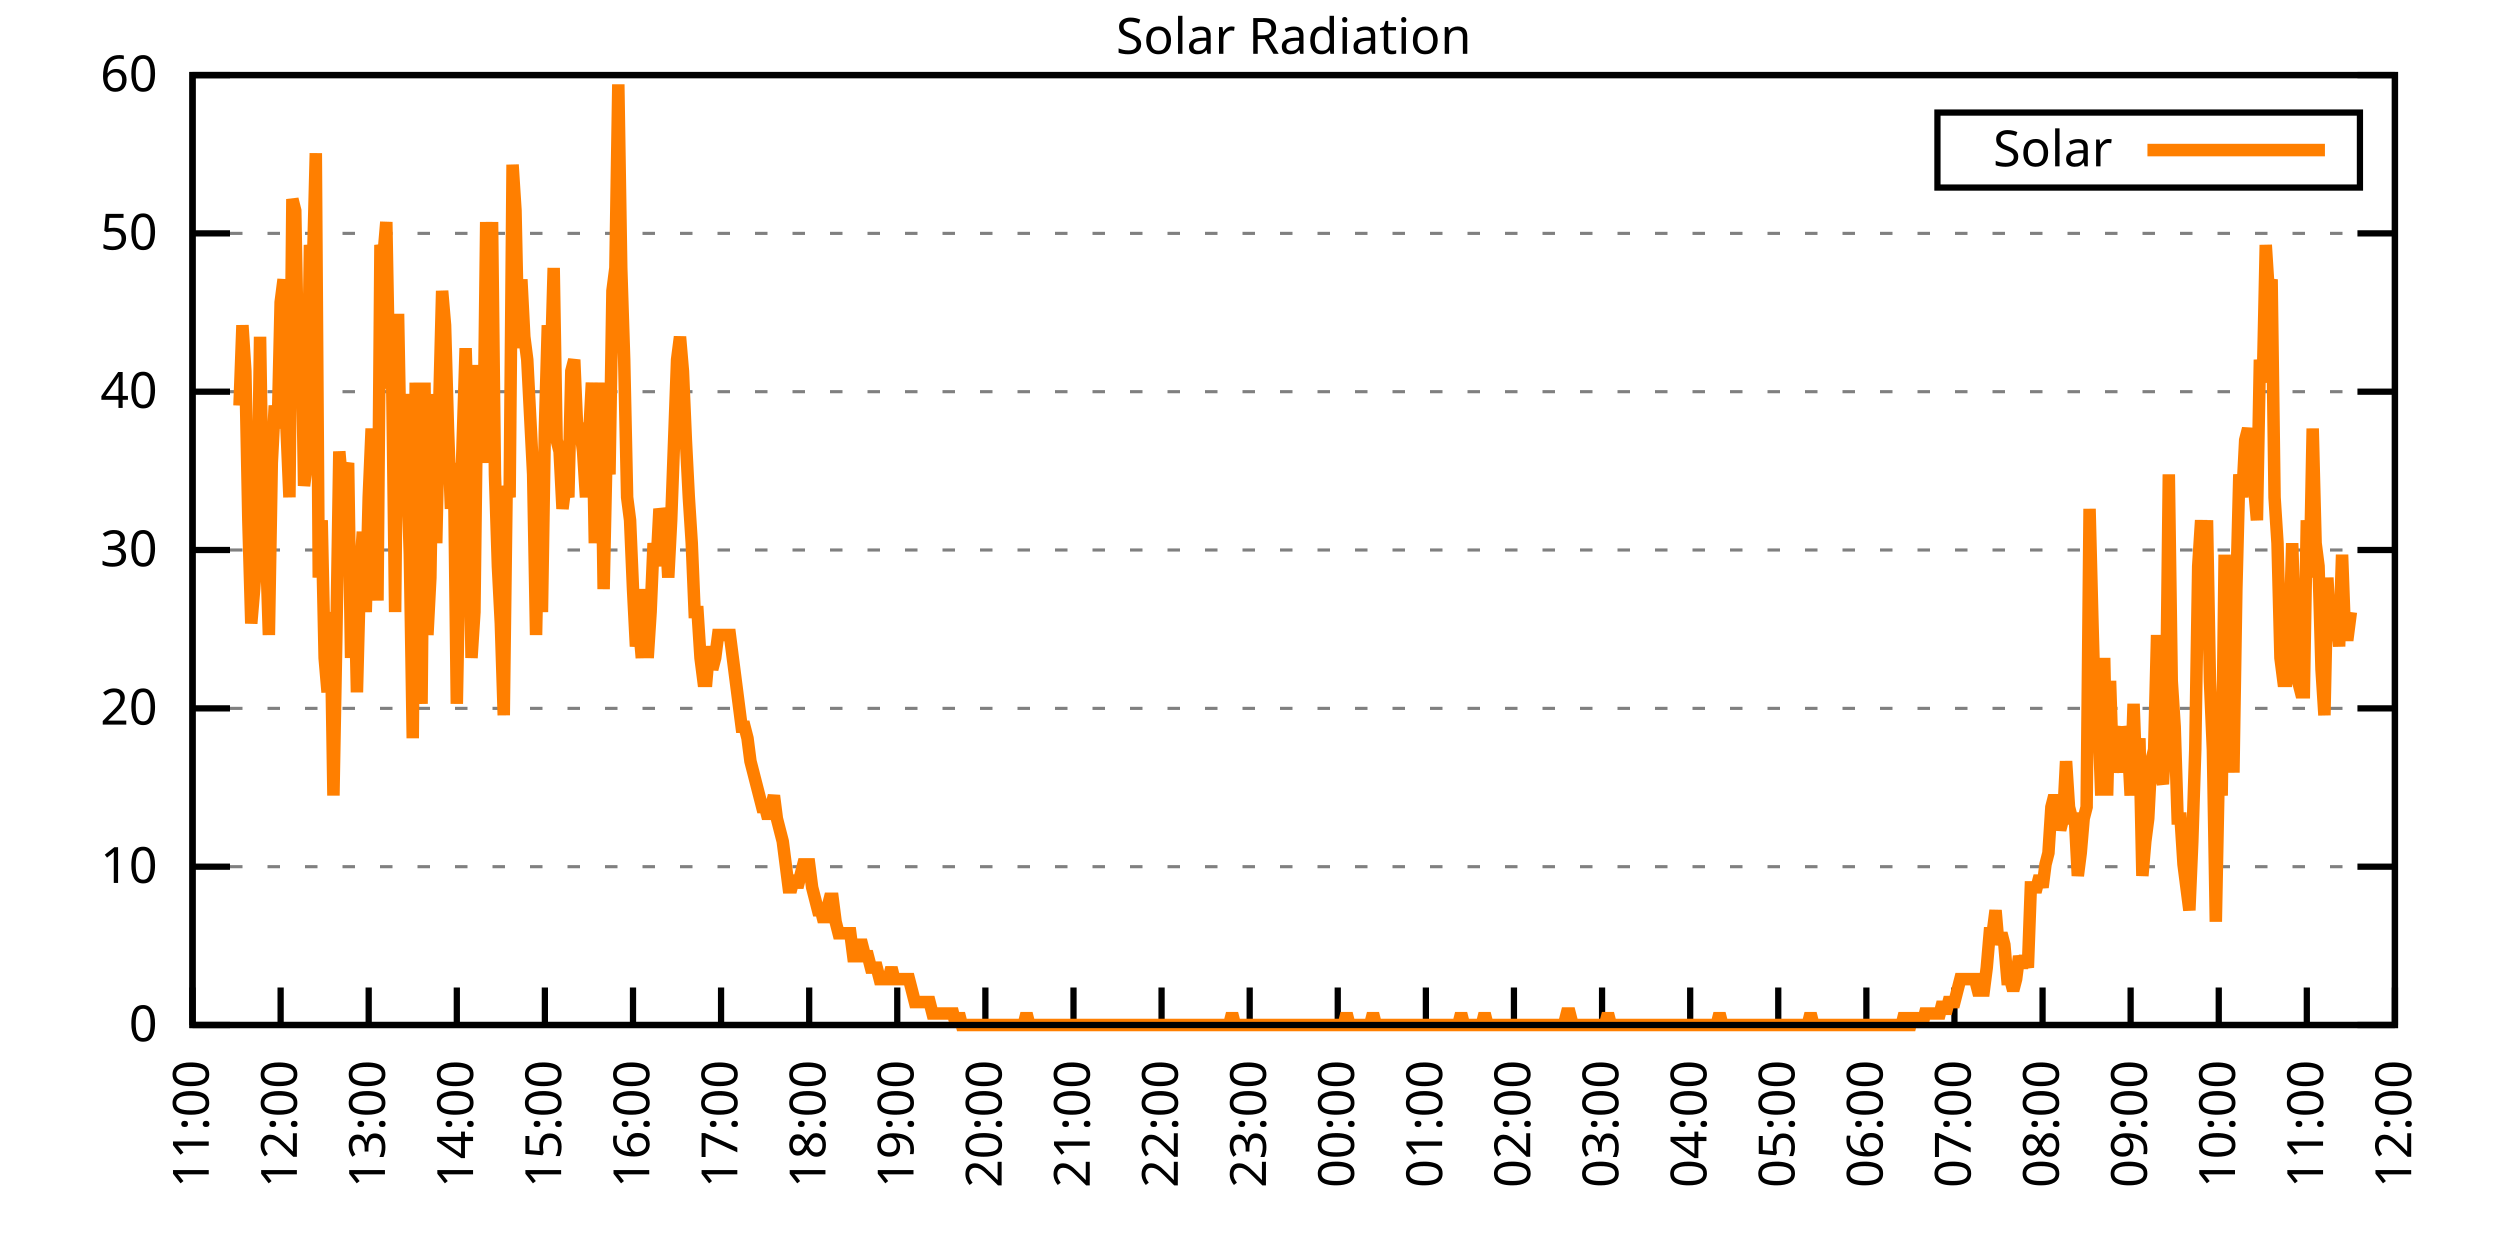
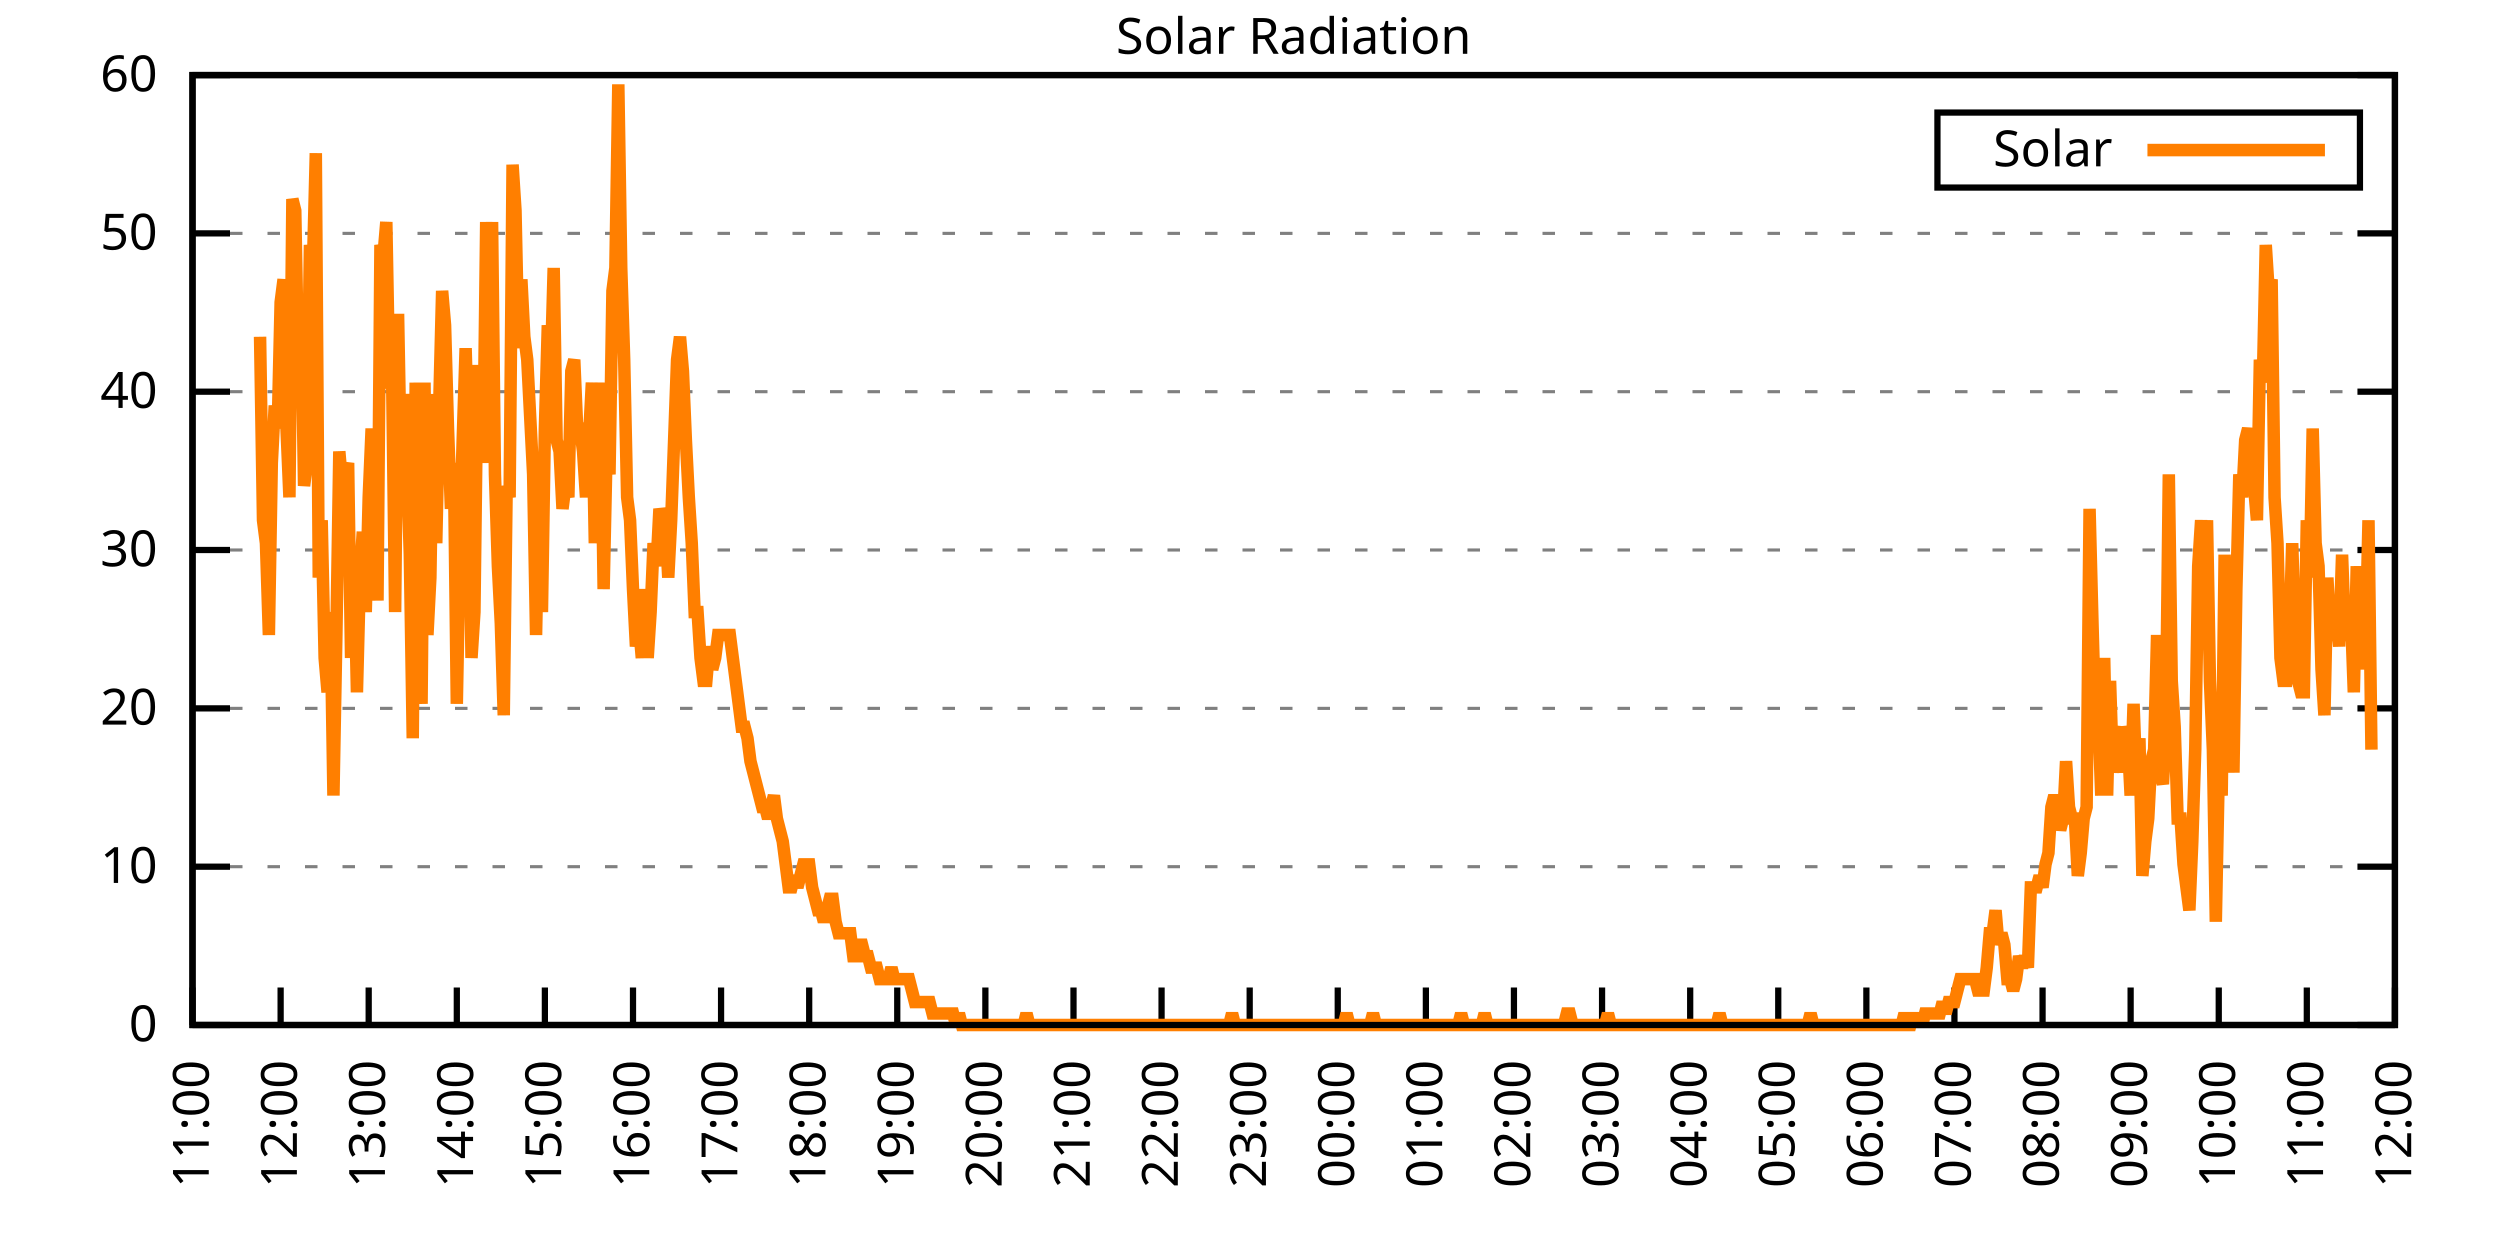
<svg xmlns="http://www.w3.org/2000/svg" xmlns:xlink="http://www.w3.org/1999/xlink" width="400" height="200" viewBox="0 0 400 200">
  <g id="gnuplot_canvas">
    <rect x="0" y="0" width="400" height="200" fill="none" />
    <defs>
      <circle id="gpDot" r="0.5" stroke-width="0.5" stroke="currentColor" />
      <path id="gpPt0" stroke-width="0.333" stroke="currentColor" d="M-1,0 h2 M0,-1 v2" />
      <path id="gpPt1" stroke-width="0.333" stroke="currentColor" d="M-1,-1 L1,1 M1,-1 L-1,1" />
      <path id="gpPt2" stroke-width="0.333" stroke="currentColor" d="M-1,0 L1,0 M0,-1 L0,1 M-1,-1 L1,1 M-1,1 L1,-1" />
      <rect id="gpPt3" stroke-width="0.333" stroke="currentColor" x="-1" y="-1" width="2" height="2" />
      <rect id="gpPt4" stroke-width="0.333" stroke="currentColor" fill="currentColor" x="-1" y="-1" width="2" height="2" />
      <circle id="gpPt5" stroke-width="0.333" stroke="currentColor" cx="0" cy="0" r="1" />
      <use xlink:href="#gpPt5" id="gpPt6" fill="currentColor" stroke="none" />
      <path id="gpPt7" stroke-width="0.333" stroke="currentColor" d="M0,-1.33 L-1.33,0.67 L1.33,0.67 z" />
      <use xlink:href="#gpPt7" id="gpPt8" fill="currentColor" stroke="none" />
      <use xlink:href="#gpPt7" id="gpPt9" stroke="currentColor" transform="rotate(180)" />
      <use xlink:href="#gpPt9" id="gpPt10" fill="currentColor" stroke="none" />
      <use xlink:href="#gpPt3" id="gpPt11" stroke="currentColor" transform="rotate(45)" />
      <use xlink:href="#gpPt11" id="gpPt12" fill="currentColor" stroke="none" />
      <path id="gpPt13" stroke-width="0.333" stroke="currentColor" d="M0,1.330 L1.265,0.411 L0.782,-1.067 L-0.782,-1.076 L-1.265,0.411 z" />
      <use xlink:href="#gpPt13" id="gpPt14" fill="currentColor" stroke="none" />
      <filter id="textbox" filterUnits="objectBoundingBox" x="0" y="0" height="1" width="1">
        <feFlood flood-color="white" flood-opacity="1" result="bgnd" />
        <feComposite in="SourceGraphic" in2="bgnd" operator="atop" />
      </filter>
      <filter id="greybox" filterUnits="objectBoundingBox" x="0" y="0" height="1" width="1">
        <feFlood flood-color="lightgrey" flood-opacity="1" result="grey" />
        <feComposite in="SourceGraphic" in2="grey" operator="atop" />
      </filter>
    </defs>
    <g fill="none" color="white" stroke="currentColor" stroke-width="1.00" stroke-linecap="butt" stroke-linejoin="miter">
</g>
    <g fill="none" color="black" stroke="currentColor" stroke-width="1.00" stroke-linecap="butt" stroke-linejoin="miter">
      <g stroke="none" shape-rendering="crispEdges">
        <polygon fill="rgb(255, 255, 255)" points="30.80,164.00 383.18,164.00 383.18,12.02 30.80,12.02 " />
      </g>
    </g>
    <g fill="none" color="black" stroke="currentColor" stroke-width="1.00" stroke-linecap="butt" stroke-linejoin="miter">
</g>
    <g fill="none" color="black" stroke="black" stroke-width="0.50" stroke-linecap="butt" stroke-linejoin="miter">
</g>
    <g fill="none" color="gray" stroke="currentColor" stroke-width="0.50" stroke-linecap="butt" stroke-linejoin="miter">
      <path stroke="gray" stroke-dasharray="2,4" class="gridline" d="M30.80,164.00 L383.19,164.00  " />
    </g>
    <g fill="none" color="gray" stroke="gray" stroke-width="1.00" stroke-linecap="butt" stroke-linejoin="miter">
</g>
    <g fill="none" color="black" stroke="currentColor" stroke-width="1.00" stroke-linecap="butt" stroke-linejoin="miter">
      <path stroke="black" d="M30.80,164.00 L36.80,164.00 M383.19,164.00 L377.19,164.00  " />
      <g transform="translate(25.20,166.60)" stroke="none" fill="black" font-family="Sans" font-size="8.00" text-anchor="end">
        <text>
          <tspan font-family="Sans"> 0</tspan>
        </text>
      </g>
    </g>
    <g fill="none" color="black" stroke="currentColor" stroke-width="1.00" stroke-linecap="butt" stroke-linejoin="miter">
</g>
    <g fill="none" color="black" stroke="black" stroke-width="0.50" stroke-linecap="butt" stroke-linejoin="miter">
</g>
    <g fill="none" color="gray" stroke="currentColor" stroke-width="0.50" stroke-linecap="butt" stroke-linejoin="miter">
      <path stroke="gray" stroke-dasharray="2,4" class="gridline" d="M30.80,138.67 L383.19,138.67  " />
    </g>
    <g fill="none" color="gray" stroke="gray" stroke-width="1.00" stroke-linecap="butt" stroke-linejoin="miter">
</g>
    <g fill="none" color="black" stroke="currentColor" stroke-width="1.00" stroke-linecap="butt" stroke-linejoin="miter">
      <path stroke="black" d="M30.80,138.67 L36.80,138.67 M383.19,138.67 L377.19,138.67  " />
      <g transform="translate(25.20,141.27)" stroke="none" fill="black" font-family="Sans" font-size="8.00" text-anchor="end">
        <text>
          <tspan font-family="Sans"> 10</tspan>
        </text>
      </g>
    </g>
    <g fill="none" color="black" stroke="currentColor" stroke-width="1.00" stroke-linecap="butt" stroke-linejoin="miter">
</g>
    <g fill="none" color="black" stroke="black" stroke-width="0.50" stroke-linecap="butt" stroke-linejoin="miter">
</g>
    <g fill="none" color="gray" stroke="currentColor" stroke-width="0.50" stroke-linecap="butt" stroke-linejoin="miter">
      <path stroke="gray" stroke-dasharray="2,4" class="gridline" d="M30.80,113.34 L383.19,113.34  " />
    </g>
    <g fill="none" color="gray" stroke="gray" stroke-width="1.00" stroke-linecap="butt" stroke-linejoin="miter">
</g>
    <g fill="none" color="black" stroke="currentColor" stroke-width="1.00" stroke-linecap="butt" stroke-linejoin="miter">
      <path stroke="black" d="M30.80,113.34 L36.80,113.34 M383.19,113.34 L377.19,113.34  " />
      <g transform="translate(25.20,115.94)" stroke="none" fill="black" font-family="Sans" font-size="8.00" text-anchor="end">
        <text>
          <tspan font-family="Sans"> 20</tspan>
        </text>
      </g>
    </g>
    <g fill="none" color="black" stroke="currentColor" stroke-width="1.00" stroke-linecap="butt" stroke-linejoin="miter">
</g>
    <g fill="none" color="black" stroke="black" stroke-width="0.50" stroke-linecap="butt" stroke-linejoin="miter">
</g>
    <g fill="none" color="gray" stroke="currentColor" stroke-width="0.50" stroke-linecap="butt" stroke-linejoin="miter">
      <path stroke="gray" stroke-dasharray="2,4" class="gridline" d="M30.80,88.00 L383.19,88.00  " />
    </g>
    <g fill="none" color="gray" stroke="gray" stroke-width="1.00" stroke-linecap="butt" stroke-linejoin="miter">
</g>
    <g fill="none" color="black" stroke="currentColor" stroke-width="1.00" stroke-linecap="butt" stroke-linejoin="miter">
      <path stroke="black" d="M30.80,88.00 L36.80,88.00 M383.19,88.00 L377.19,88.00  " />
      <g transform="translate(25.20,90.60)" stroke="none" fill="black" font-family="Sans" font-size="8.00" text-anchor="end">
        <text>
          <tspan font-family="Sans"> 30</tspan>
        </text>
      </g>
    </g>
    <g fill="none" color="black" stroke="currentColor" stroke-width="1.00" stroke-linecap="butt" stroke-linejoin="miter">
</g>
    <g fill="none" color="black" stroke="black" stroke-width="0.50" stroke-linecap="butt" stroke-linejoin="miter">
</g>
    <g fill="none" color="gray" stroke="currentColor" stroke-width="0.50" stroke-linecap="butt" stroke-linejoin="miter">
      <path stroke="gray" stroke-dasharray="2,4" class="gridline" d="M30.80,62.67 L383.19,62.67  " />
    </g>
    <g fill="none" color="gray" stroke="gray" stroke-width="1.00" stroke-linecap="butt" stroke-linejoin="miter">
</g>
    <g fill="none" color="black" stroke="currentColor" stroke-width="1.00" stroke-linecap="butt" stroke-linejoin="miter">
      <path stroke="black" d="M30.80,62.67 L36.80,62.67 M383.19,62.67 L377.19,62.67  " />
      <g transform="translate(25.20,65.27)" stroke="none" fill="black" font-family="Sans" font-size="8.00" text-anchor="end">
        <text>
          <tspan font-family="Sans"> 40</tspan>
        </text>
      </g>
    </g>
    <g fill="none" color="black" stroke="currentColor" stroke-width="1.00" stroke-linecap="butt" stroke-linejoin="miter">
</g>
    <g fill="none" color="black" stroke="black" stroke-width="0.50" stroke-linecap="butt" stroke-linejoin="miter">
</g>
    <g fill="none" color="gray" stroke="currentColor" stroke-width="0.50" stroke-linecap="butt" stroke-linejoin="miter">
      <path stroke="gray" stroke-dasharray="2,4" class="gridline" d="M30.80,37.34 L383.19,37.34  " />
    </g>
    <g fill="none" color="gray" stroke="gray" stroke-width="1.00" stroke-linecap="butt" stroke-linejoin="miter">
</g>
    <g fill="none" color="black" stroke="currentColor" stroke-width="1.00" stroke-linecap="butt" stroke-linejoin="miter">
      <path stroke="black" d="M30.80,37.34 L36.80,37.34 M383.19,37.34 L377.19,37.34  " />
      <g transform="translate(25.20,39.94)" stroke="none" fill="black" font-family="Sans" font-size="8.00" text-anchor="end">
        <text>
          <tspan font-family="Sans"> 50</tspan>
        </text>
      </g>
    </g>
    <g fill="none" color="black" stroke="currentColor" stroke-width="1.00" stroke-linecap="butt" stroke-linejoin="miter">
</g>
    <g fill="none" color="black" stroke="black" stroke-width="0.50" stroke-linecap="butt" stroke-linejoin="miter">
</g>
    <g fill="none" color="gray" stroke="currentColor" stroke-width="0.50" stroke-linecap="butt" stroke-linejoin="miter">
      <path stroke="gray" stroke-dasharray="2,4" class="gridline" d="M30.80,12.01 L383.19,12.01  " />
    </g>
    <g fill="none" color="gray" stroke="gray" stroke-width="1.00" stroke-linecap="butt" stroke-linejoin="miter">
</g>
    <g fill="none" color="black" stroke="currentColor" stroke-width="1.00" stroke-linecap="butt" stroke-linejoin="miter">
      <path stroke="black" d="M30.80,12.01 L36.80,12.01 M383.19,12.01 L377.19,12.01  " />
      <g transform="translate(25.20,14.61)" stroke="none" fill="black" font-family="Sans" font-size="8.00" text-anchor="end">
        <text>
          <tspan font-family="Sans"> 60</tspan>
        </text>
      </g>
    </g>
    <g fill="none" color="black" stroke="currentColor" stroke-width="1.00" stroke-linecap="butt" stroke-linejoin="miter">
      <path stroke="black" d="M30.80,164.00 L30.80,158.00  " />
      <g transform="translate(33.40,169.60) rotate(270.00)" stroke="none" fill="black" font-family="Sans" font-size="8.00" text-anchor="end">
        <text>
          <tspan font-family="Sans">11:00</tspan>
        </text>
      </g>
    </g>
    <g fill="none" color="black" stroke="currentColor" stroke-width="1.00" stroke-linecap="butt" stroke-linejoin="miter">
      <path stroke="black" d="M44.90,164.00 L44.90,158.00  " />
      <g transform="translate(47.50,169.60) rotate(270.00)" stroke="none" fill="black" font-family="Sans" font-size="8.00" text-anchor="end">
        <text>
          <tspan font-family="Sans">12:00</tspan>
        </text>
      </g>
    </g>
    <g fill="none" color="black" stroke="currentColor" stroke-width="1.00" stroke-linecap="butt" stroke-linejoin="miter">
      <path stroke="black" d="M58.99,164.00 L58.99,158.00  " />
      <g transform="translate(61.59,169.60) rotate(270.00)" stroke="none" fill="black" font-family="Sans" font-size="8.00" text-anchor="end">
        <text>
          <tspan font-family="Sans">13:00</tspan>
        </text>
      </g>
    </g>
    <g fill="none" color="black" stroke="currentColor" stroke-width="1.00" stroke-linecap="butt" stroke-linejoin="miter">
      <path stroke="black" d="M73.09,164.00 L73.09,158.00  " />
      <g transform="translate(75.69,169.60) rotate(270.00)" stroke="none" fill="black" font-family="Sans" font-size="8.00" text-anchor="end">
        <text>
          <tspan font-family="Sans">14:00</tspan>
        </text>
      </g>
    </g>
    <g fill="none" color="black" stroke="currentColor" stroke-width="1.00" stroke-linecap="butt" stroke-linejoin="miter">
      <path stroke="black" d="M87.18,164.00 L87.18,158.00  " />
      <g transform="translate(89.78,169.60) rotate(270.00)" stroke="none" fill="black" font-family="Sans" font-size="8.00" text-anchor="end">
        <text>
          <tspan font-family="Sans">15:00</tspan>
        </text>
      </g>
    </g>
    <g fill="none" color="black" stroke="currentColor" stroke-width="1.00" stroke-linecap="butt" stroke-linejoin="miter">
      <path stroke="black" d="M101.28,164.00 L101.28,158.00  " />
      <g transform="translate(103.88,169.60) rotate(270.00)" stroke="none" fill="black" font-family="Sans" font-size="8.00" text-anchor="end">
        <text>
          <tspan font-family="Sans">16:00</tspan>
        </text>
      </g>
    </g>
    <g fill="none" color="black" stroke="currentColor" stroke-width="1.00" stroke-linecap="butt" stroke-linejoin="miter">
      <path stroke="black" d="M115.37,164.00 L115.37,158.00  " />
      <g transform="translate(117.97,169.60) rotate(270.00)" stroke="none" fill="black" font-family="Sans" font-size="8.00" text-anchor="end">
        <text>
          <tspan font-family="Sans">17:00</tspan>
        </text>
      </g>
    </g>
    <g fill="none" color="black" stroke="currentColor" stroke-width="1.00" stroke-linecap="butt" stroke-linejoin="miter">
      <path stroke="black" d="M129.47,164.00 L129.47,158.00  " />
      <g transform="translate(132.07,169.60) rotate(270.00)" stroke="none" fill="black" font-family="Sans" font-size="8.00" text-anchor="end">
        <text>
          <tspan font-family="Sans">18:00</tspan>
        </text>
      </g>
    </g>
    <g fill="none" color="black" stroke="currentColor" stroke-width="1.00" stroke-linecap="butt" stroke-linejoin="miter">
      <path stroke="black" d="M143.56,164.00 L143.56,158.00  " />
      <g transform="translate(146.16,169.60) rotate(270.00)" stroke="none" fill="black" font-family="Sans" font-size="8.00" text-anchor="end">
        <text>
          <tspan font-family="Sans">19:00</tspan>
        </text>
      </g>
    </g>
    <g fill="none" color="black" stroke="currentColor" stroke-width="1.00" stroke-linecap="butt" stroke-linejoin="miter">
      <path stroke="black" d="M157.66,164.00 L157.66,158.00  " />
      <g transform="translate(160.26,169.60) rotate(270.00)" stroke="none" fill="black" font-family="Sans" font-size="8.00" text-anchor="end">
        <text>
          <tspan font-family="Sans">20:00</tspan>
        </text>
      </g>
    </g>
    <g fill="none" color="black" stroke="currentColor" stroke-width="1.00" stroke-linecap="butt" stroke-linejoin="miter">
      <path stroke="black" d="M171.76,164.00 L171.76,158.00  " />
      <g transform="translate(174.36,169.60) rotate(270.00)" stroke="none" fill="black" font-family="Sans" font-size="8.00" text-anchor="end">
        <text>
          <tspan font-family="Sans">21:00</tspan>
        </text>
      </g>
    </g>
    <g fill="none" color="black" stroke="currentColor" stroke-width="1.00" stroke-linecap="butt" stroke-linejoin="miter">
      <path stroke="black" d="M185.85,164.00 L185.85,158.00  " />
      <g transform="translate(188.45,169.60) rotate(270.00)" stroke="none" fill="black" font-family="Sans" font-size="8.00" text-anchor="end">
        <text>
          <tspan font-family="Sans">22:00</tspan>
        </text>
      </g>
    </g>
    <g fill="none" color="black" stroke="currentColor" stroke-width="1.00" stroke-linecap="butt" stroke-linejoin="miter">
      <path stroke="black" d="M199.95,164.00 L199.95,158.00  " />
      <g transform="translate(202.55,169.60) rotate(270.00)" stroke="none" fill="black" font-family="Sans" font-size="8.00" text-anchor="end">
        <text>
          <tspan font-family="Sans">23:00</tspan>
        </text>
      </g>
    </g>
    <g fill="none" color="black" stroke="currentColor" stroke-width="1.00" stroke-linecap="butt" stroke-linejoin="miter">
      <path stroke="black" d="M214.04,164.00 L214.04,158.00  " />
      <g transform="translate(216.64,169.60) rotate(270.00)" stroke="none" fill="black" font-family="Sans" font-size="8.00" text-anchor="end">
        <text>
          <tspan font-family="Sans">00:00</tspan>
        </text>
      </g>
    </g>
    <g fill="none" color="black" stroke="currentColor" stroke-width="1.00" stroke-linecap="butt" stroke-linejoin="miter">
      <path stroke="black" d="M228.14,164.00 L228.14,158.00  " />
      <g transform="translate(230.74,169.60) rotate(270.00)" stroke="none" fill="black" font-family="Sans" font-size="8.00" text-anchor="end">
        <text>
          <tspan font-family="Sans">01:00</tspan>
        </text>
      </g>
    </g>
    <g fill="none" color="black" stroke="currentColor" stroke-width="1.00" stroke-linecap="butt" stroke-linejoin="miter">
      <path stroke="black" d="M242.23,164.00 L242.23,158.00  " />
      <g transform="translate(244.83,169.60) rotate(270.00)" stroke="none" fill="black" font-family="Sans" font-size="8.00" text-anchor="end">
        <text>
          <tspan font-family="Sans">02:00</tspan>
        </text>
      </g>
    </g>
    <g fill="none" color="black" stroke="currentColor" stroke-width="1.00" stroke-linecap="butt" stroke-linejoin="miter">
      <path stroke="black" d="M256.33,164.00 L256.33,158.00  " />
      <g transform="translate(258.93,169.60) rotate(270.00)" stroke="none" fill="black" font-family="Sans" font-size="8.00" text-anchor="end">
        <text>
          <tspan font-family="Sans">03:00</tspan>
        </text>
      </g>
    </g>
    <g fill="none" color="black" stroke="currentColor" stroke-width="1.00" stroke-linecap="butt" stroke-linejoin="miter">
      <path stroke="black" d="M270.43,164.00 L270.43,158.00  " />
      <g transform="translate(273.03,169.60) rotate(270.00)" stroke="none" fill="black" font-family="Sans" font-size="8.00" text-anchor="end">
        <text>
          <tspan font-family="Sans">04:00</tspan>
        </text>
      </g>
    </g>
    <g fill="none" color="black" stroke="currentColor" stroke-width="1.00" stroke-linecap="butt" stroke-linejoin="miter">
      <path stroke="black" d="M284.52,164.00 L284.52,158.00  " />
      <g transform="translate(287.12,169.60) rotate(270.00)" stroke="none" fill="black" font-family="Sans" font-size="8.00" text-anchor="end">
        <text>
          <tspan font-family="Sans">05:00</tspan>
        </text>
      </g>
    </g>
    <g fill="none" color="black" stroke="currentColor" stroke-width="1.00" stroke-linecap="butt" stroke-linejoin="miter">
      <path stroke="black" d="M298.62,164.00 L298.62,158.00  " />
      <g transform="translate(301.22,169.60) rotate(270.00)" stroke="none" fill="black" font-family="Sans" font-size="8.00" text-anchor="end">
        <text>
          <tspan font-family="Sans">06:00</tspan>
        </text>
      </g>
    </g>
    <g fill="none" color="black" stroke="currentColor" stroke-width="1.00" stroke-linecap="butt" stroke-linejoin="miter">
      <path stroke="black" d="M312.71,164.00 L312.71,158.00  " />
      <g transform="translate(315.31,169.60) rotate(270.00)" stroke="none" fill="black" font-family="Sans" font-size="8.00" text-anchor="end">
        <text>
          <tspan font-family="Sans">07:00</tspan>
        </text>
      </g>
    </g>
    <g fill="none" color="black" stroke="currentColor" stroke-width="1.00" stroke-linecap="butt" stroke-linejoin="miter">
      <path stroke="black" d="M326.81,164.00 L326.81,158.00  " />
      <g transform="translate(329.41,169.60) rotate(270.00)" stroke="none" fill="black" font-family="Sans" font-size="8.00" text-anchor="end">
        <text>
          <tspan font-family="Sans">08:00</tspan>
        </text>
      </g>
    </g>
    <g fill="none" color="black" stroke="currentColor" stroke-width="1.00" stroke-linecap="butt" stroke-linejoin="miter">
      <path stroke="black" d="M340.90,164.00 L340.90,158.00  " />
      <g transform="translate(343.50,169.60) rotate(270.00)" stroke="none" fill="black" font-family="Sans" font-size="8.00" text-anchor="end">
        <text>
          <tspan font-family="Sans">09:00</tspan>
        </text>
      </g>
    </g>
    <g fill="none" color="black" stroke="currentColor" stroke-width="1.00" stroke-linecap="butt" stroke-linejoin="miter">
      <path stroke="black" d="M355.00,164.00 L355.00,158.00  " />
      <g transform="translate(357.60,169.60) rotate(270.00)" stroke="none" fill="black" font-family="Sans" font-size="8.00" text-anchor="end">
        <text>
          <tspan font-family="Sans">10:00</tspan>
        </text>
      </g>
    </g>
    <g fill="none" color="black" stroke="currentColor" stroke-width="1.00" stroke-linecap="butt" stroke-linejoin="miter">
      <path stroke="black" d="M369.09,164.00 L369.09,158.00  " />
      <g transform="translate(371.69,169.60) rotate(270.00)" stroke="none" fill="black" font-family="Sans" font-size="8.00" text-anchor="end">
        <text>
          <tspan font-family="Sans">11:00</tspan>
        </text>
      </g>
    </g>
    <g fill="none" color="black" stroke="currentColor" stroke-width="1.00" stroke-linecap="butt" stroke-linejoin="miter">
      <path stroke="black" d="M383.19,164.00 L383.19,158.00  " />
      <g transform="translate(385.79,169.60) rotate(270.00)" stroke="none" fill="black" font-family="Sans" font-size="8.00" text-anchor="end">
        <text>
          <tspan font-family="Sans">12:00</tspan>
        </text>
      </g>
    </g>
    <g fill="none" color="black" stroke="currentColor" stroke-width="1.00" stroke-linecap="butt" stroke-linejoin="miter">
</g>
    <g fill="none" color="black" stroke="currentColor" stroke-width="1.00" stroke-linecap="butt" stroke-linejoin="miter">
      <path stroke="black" d="M30.80,12.01 L30.80,164.00 L383.19,164.00 L383.19,12.01 L30.80,12.01 Z  " />
    </g>
    <g fill="none" color="black" stroke="currentColor" stroke-width="1.00" stroke-linecap="butt" stroke-linejoin="miter">
</g>
    <g fill="none" color="black" stroke="currentColor" stroke-width="1.00" stroke-linecap="butt" stroke-linejoin="miter">
      <path stroke="black" d="M309.99,30.01 L309.99,18.01 L377.59,18.01 L377.59,30.01 L309.99,30.01 Z  " />
    </g>
    <g id="Solar_Radiation_plot_1">
      <g fill="none" color="white" stroke="black" stroke-width="2.00" stroke-linecap="butt" stroke-linejoin="miter">
</g>
      <g fill="none" color="black" stroke="currentColor" stroke-width="2.00" stroke-linecap="butt" stroke-linejoin="miter">
        <g transform="translate(337.99,26.61)" stroke="none" fill="black" font-family="Sans" font-size="8.00" text-anchor="end">
          <text>
            <tspan font-family="Sans">Solar</tspan>
          </text>
        </g>
      </g>
      <g fill="none" color="black" stroke="currentColor" stroke-width="2.00" stroke-linecap="butt" stroke-linejoin="miter">
-         <path stroke="rgb(255, 127,   0)" d="M343.59,24.01 L371.99,24.01 M38.32,64.89 L38.79,52.04 L39.26,59.38 L39.73,83.24 L40.20,99.76 L40.67,94.26   L41.14,86.91 L41.61,53.88 L42.08,83.24 L42.55,86.91 L43.02,101.60 L43.49,74.07 L43.96,64.89 L44.43,68.56   L44.90,48.37 L45.37,44.70 L45.84,68.56 L46.31,79.57 L46.78,31.85 L47.24,33.69 L47.71,59.38 L48.18,48.37   L48.65,77.74 L49.12,74.07 L49.59,39.19 L50.06,42.87 L50.53,24.51 L51.00,92.42 L51.47,83.24 L51.94,105.27   L52.41,110.77 L52.88,97.93 L53.35,127.29 L53.82,101.60 L54.29,72.23 L54.76,77.74 L55.23,75.90 L55.70,74.07   L56.17,105.27 L56.64,88.75 L57.11,110.77 L57.58,92.42 L58.05,85.08 L58.52,97.93 L58.99,79.57 L59.46,68.56   L59.93,79.57 L60.40,96.09 L60.87,39.19 L61.34,41.03 L61.81,35.52 L62.28,61.22 L62.75,61.22 L63.22,97.93   L63.69,50.21 L64.16,75.90 L64.63,63.05 L65.10,74.07 L65.57,88.75 L66.04,118.12 L66.51,61.22 L66.98,101.60   L67.45,112.61 L67.92,61.22 L68.39,101.60 L68.86,92.42 L69.33,63.05 L69.80,86.91 L70.27,64.89 L70.74,46.54   L71.21,52.04 L71.68,68.56 L72.15,81.41 L72.62,74.07 L73.09,112.61 L73.56,86.91 L74.03,70.40 L74.50,55.71   L74.97,72.23 L75.44,105.27 L75.91,97.93 L76.38,59.38 L76.85,59.38 L77.32,74.07 L77.79,35.52 L78.26,61.22   L78.73,35.52 L79.19,75.90 L79.66,90.59 L80.13,99.76 L80.60,114.44 L81.07,77.74 L81.54,79.57 L82.01,26.35   L82.48,33.69 L82.95,55.71 L83.42,44.70 L83.89,53.88 L84.36,57.55 L84.83,66.73 L85.30,75.90 L85.77,101.60   L86.24,77.74 L86.71,97.93 L87.18,68.56 L87.65,52.04 L88.12,59.38 L88.59,42.87 L89.06,70.40 L89.53,72.23   L90.00,81.41 L90.47,77.74 L90.94,79.57 L91.41,59.38 L91.88,57.55 L92.35,68.56 L92.82,68.56 L93.29,72.23   L93.76,79.57 L94.23,70.40 L94.70,61.22 L95.17,86.91 L95.64,74.07 L96.11,61.22 L96.58,94.26 L97.05,72.23   L97.52,75.90 L97.99,46.54 L98.46,42.87 L98.93,13.50 L99.40,42.87 L99.87,57.55 L100.34,79.57 L100.81,83.24   L101.28,94.26 L101.75,103.43 L102.22,99.76 L102.69,105.27 L103.16,94.26 L103.63,105.27 L104.10,97.93 L104.57,86.91   L105.04,90.59 L105.51,81.41 L105.98,83.24 L106.45,83.24 L106.92,92.42 L107.39,83.24 L107.86,70.40 L108.33,57.55   L108.80,53.88 L109.27,59.38 L109.74,70.40 L110.21,79.57 L110.68,86.91 L111.14,97.93 L111.61,97.93 L112.08,105.27   L112.55,108.94 L113.02,108.94 L113.49,103.43 L113.96,107.10 L114.43,105.27 L114.90,101.60 L115.37,101.60 L115.84,101.60   L116.31,101.60 L116.78,101.60 L117.25,105.27 L117.72,108.94 L118.19,112.61 L118.66,116.28 L119.13,116.28 L119.60,118.12   L120.07,121.79 L120.54,123.62 L121.01,125.46 L121.48,127.29 L121.95,129.13 L122.42,129.13 L122.89,130.96 L123.36,129.13   L123.83,127.29 L124.30,130.96 L124.77,132.80 L125.24,134.63 L125.71,138.30 L126.18,141.98 L126.65,141.98 L127.12,140.14   L127.59,141.98 L128.06,140.14 L128.53,138.30 L129.00,138.30 L129.47,138.30 L129.94,141.98 L130.41,143.81 L130.88,145.65   L131.35,145.65 L131.82,147.48 L132.29,145.65 L132.76,143.81 L133.23,143.81 L133.70,147.48 L134.17,149.32 L134.64,149.32   L135.11,149.32 L135.58,149.32 L136.05,149.32 L136.52,152.99 L136.99,152.99 L137.46,151.15 L137.93,151.15 L138.40,152.99   L138.87,152.99 L139.34,154.82 L139.81,154.82 L140.28,154.82 L140.75,156.66 L141.22,156.66 L141.69,156.66 L142.16,156.66   L142.63,154.82 L143.09,156.66 L143.56,156.66 L144.03,156.66 L144.50,156.66 L144.97,156.66 L145.44,156.66 L145.91,158.49   L146.38,160.33 L146.85,160.33 L147.32,160.33 L147.79,160.33 L148.26,160.33 L148.73,160.33 L149.20,162.16 L149.67,162.16   L150.14,162.16 L150.61,162.16 L151.08,162.16 L151.55,162.16 L152.02,162.16 L152.49,162.16 L152.96,164.00 L153.43,162.16   L153.90,164.00 L154.37,164.00 L154.84,164.00 L155.31,164.00 L155.78,164.00 L156.25,164.00 L156.72,164.00 L157.19,164.00   L157.66,164.00 L158.13,164.00 L158.60,164.00 L159.07,164.00 L159.54,164.00 L160.01,164.00 L160.48,164.00 L160.95,164.00   L161.42,164.00 L161.89,164.00 L162.36,164.00 L162.83,164.00 L163.30,164.00 L163.77,164.00 L164.24,162.16 L164.71,164.00   L165.18,164.00 L165.65,164.00 L166.12,164.00 L166.59,164.00 L167.06,164.00 L167.53,164.00 L168.00,164.00 L168.47,164.00   L168.94,164.00 L169.41,164.00 L169.88,164.00 L170.35,164.00 L170.82,164.00 L171.29,164.00 L171.76,164.00 L172.23,164.00   L172.70,164.00 L173.17,164.00 L173.64,164.00 L174.11,164.00 L174.58,164.00 L175.04,164.00 L175.51,164.00 L175.98,164.00   L176.45,164.00 L176.92,164.00 L177.39,164.00 L177.86,164.00 L178.33,164.00 L178.80,164.00 L179.27,164.00 L179.74,164.00   L180.21,164.00 L180.68,164.00 L181.15,164.00 L181.62,164.00 L182.09,164.00 L182.56,164.00 L183.03,164.00 L183.50,164.00   L183.97,164.00 L184.44,164.00 L184.91,164.00 L185.38,164.00 L185.85,164.00 L186.32,164.00 L186.79,164.00 L187.26,164.00   L187.73,164.00 L188.20,164.00 L188.67,164.00 L189.14,164.00 L189.61,164.00 L190.08,164.00 L190.55,164.00 L191.02,164.00   L191.49,164.00 L191.96,164.00 L192.43,164.00 L192.90,164.00 L193.37,164.00 L193.84,164.00 L194.31,164.00 L194.78,164.00   L195.25,164.00 L195.72,164.00 L196.19,164.00 L196.66,164.00 L197.13,162.16 L197.60,164.00 L198.07,164.00 L198.54,164.00   L199.01,164.00 L199.48,164.00 L199.95,164.00 L200.42,164.00 L200.89,164.00 L201.36,164.00 L201.83,164.00 L202.30,164.00   L202.77,164.00 L203.24,164.00 L203.71,164.00 L204.18,164.00 L204.65,164.00 L205.12,164.00 L205.59,164.00 L206.06,164.00   L206.53,164.00 L207.00,164.00 L207.46,164.00 L207.93,164.00 L208.40,164.00 L208.87,164.00 L209.34,164.00 L209.81,164.00   L210.28,164.00 L210.75,164.00 L211.22,164.00 L211.69,164.00 L212.16,164.00 L212.63,164.00 L213.10,164.00 L213.57,164.00   L214.04,164.00 L214.51,164.00 L214.98,164.00 L215.45,162.16 L215.92,164.00 L216.39,164.00 L216.86,164.00 L217.33,164.00   L217.80,164.00 L218.27,164.00 L218.74,164.00 L219.21,164.00 L219.68,162.16 L220.15,164.00 L220.62,164.00 L221.09,164.00   L221.56,164.00 L222.03,164.00 L222.50,164.00 L222.97,164.00 L223.44,164.00 L223.91,164.00 L224.38,164.00 L224.85,164.00   L225.32,164.00 L225.79,164.00 L226.26,164.00 L226.73,164.00 L227.20,164.00 L227.67,164.00 L228.14,164.00 L228.61,164.00   L229.08,164.00 L229.55,164.00 L230.02,164.00 L230.49,164.00 L230.96,164.00 L231.43,164.00 L231.90,164.00 L232.37,164.00   L232.84,164.00 L233.31,164.00 L233.78,162.16 L234.25,164.00 L234.72,164.00 L235.19,164.00 L235.66,164.00 L236.13,164.00   L236.60,164.00 L237.07,164.00 L237.54,162.16 L238.01,164.00 L238.48,164.00 L238.95,164.00 L239.41,164.00 L239.88,164.00   L240.35,164.00 L240.82,164.00 L241.29,164.00 L241.76,164.00 L242.23,164.00 L242.70,164.00 L243.17,164.00 L243.64,164.00   L244.11,164.00 L244.58,164.00 L245.05,164.00 L245.52,164.00 L245.99,164.00 L246.46,164.00 L246.93,164.00 L247.40,164.00   L247.87,164.00 L248.34,164.00 L248.81,164.00 L249.28,164.00 L249.75,164.00 L250.22,164.00 L250.69,162.16 L251.16,162.16   L251.63,164.00 L252.10,164.00 L252.57,164.00 L253.04,164.00 L253.51,164.00 L253.98,164.00 L254.45,164.00 L254.92,164.00   L255.39,164.00 L255.86,164.00 L256.33,164.00 L256.80,164.00 L257.27,162.16 L257.74,164.00 L258.21,164.00 L258.68,164.00   L259.15,164.00 L259.62,164.00 L260.09,164.00 L260.56,164.00 L261.03,164.00 L261.50,164.00 L261.97,164.00 L262.44,164.00   L262.91,164.00 L263.38,164.00 L263.85,164.00 L264.32,164.00 L264.79,164.00 L265.26,164.00 L265.73,164.00 L266.20,164.00   L266.67,164.00 L267.14,164.00 L267.61,164.00 L268.08,164.00 L268.55,164.00 L269.02,164.00 L269.49,164.00 L269.96,164.00   L270.43,164.00 L270.90,164.00 L271.36,164.00 L271.83,164.00 L272.30,164.00 L272.77,164.00 L273.24,164.00 L273.71,164.00   L274.18,164.00 L274.65,164.00 L275.12,162.16 L275.59,164.00 L276.06,164.00 L276.53,164.00 L277.00,164.00 L277.47,164.00   L277.94,164.00 L278.41,164.00 L278.88,164.00 L279.35,164.00 L279.82,164.00 L280.29,164.00 L280.76,164.00 L281.23,164.00   L281.70,164.00 L282.17,164.00 L282.64,164.00 L283.11,164.00 L283.58,164.00 L284.05,164.00 L284.52,164.00 L284.99,164.00   L285.46,164.00 L285.93,164.00 L286.40,164.00 L286.87,164.00 L287.34,164.00 L287.81,164.00 L288.28,164.00 L288.75,164.00   L289.22,164.00 L289.69,162.16 L290.16,164.00 L290.63,164.00 L291.10,164.00 L291.57,164.00 L292.04,164.00 L292.51,164.00   L292.98,164.00 L293.45,164.00 L293.92,164.00 L294.39,164.00 L294.86,164.00 L295.33,164.00 L295.80,164.00 L296.27,164.00   L296.74,164.00 L297.21,164.00 L297.68,164.00 L298.15,164.00 L298.62,164.00 L299.09,164.00 L299.56,164.00 L300.03,164.00   L300.50,164.00 L300.97,164.00 L301.44,164.00 L301.91,164.00 L302.38,164.00 L302.85,164.00 L303.31,164.00 L303.78,164.00   L304.25,164.00 L304.72,162.16 L305.19,164.00 L305.66,164.00 L306.13,162.16 L306.60,164.00 L307.07,162.16 L307.54,164.00   L308.01,162.16 L308.48,162.16 L308.95,162.16 L309.42,162.16 L309.89,162.16 L310.36,162.16 L310.83,160.33 L311.30,162.16   L311.77,160.33 L312.24,160.33 L312.71,160.33 L313.18,158.49 L313.65,156.66 L314.12,156.66 L314.59,156.66 L315.06,156.66   L315.53,156.66 L316.00,156.66 L316.47,158.49 L316.94,158.49 L317.41,158.49 L317.88,154.82 L318.35,149.32 L318.82,149.32   L319.29,145.65 L319.76,151.15 L320.23,149.32 L320.70,151.15 L321.17,156.66 L321.64,156.66 L322.11,158.49 L322.58,156.66   L323.05,152.99 L323.52,154.82 L323.99,152.99 L324.46,154.82 L324.93,141.98 L325.40,141.98 L325.87,141.98 L326.34,140.14   L326.81,141.98 L327.28,138.30 L327.75,136.47 L328.22,129.13 L328.69,127.29 L329.16,129.13 L329.63,132.80 L330.10,130.96   L330.57,121.79 L331.04,129.13 L331.51,130.96 L331.98,130.96 L332.45,140.14 L332.92,136.47 L333.39,130.96 L333.86,129.13   L334.33,81.41 L334.80,99.76 L335.26,116.28 L335.73,114.44 L336.20,127.29 L336.67,105.27 L337.14,127.29 L337.61,108.94   L338.08,123.62 L338.55,118.12 L339.02,116.28 L339.49,123.62 L339.96,116.28 L340.43,118.12 L340.90,127.29 L341.37,112.61   L341.84,125.46 L342.31,118.12 L342.78,140.14 L343.25,134.63 L343.72,130.96 L344.19,121.79 L344.66,119.95 L345.13,101.60   L345.60,123.62 L346.07,125.46 L346.54,116.28 L347.01,75.90 L347.48,108.94 L347.95,116.28 L348.42,130.96 L348.89,130.96   L349.36,138.30 L349.83,141.98 L350.30,145.65 L350.77,134.63 L351.24,119.95 L351.71,90.59 L352.18,83.24 L352.65,92.42   L353.12,83.24 L353.59,108.94 L354.06,119.95 L354.53,147.48 L355.00,123.62 L355.47,127.29 L355.94,88.75 L356.41,112.61   L356.88,108.94 L357.35,123.62 L357.82,94.26 L358.29,75.90 L358.76,79.57 L359.23,70.40 L359.70,68.56 L360.17,72.23   L360.64,77.74 L361.11,83.24 L361.58,57.55 L362.05,61.22 L362.52,39.19 L362.99,46.54 L363.46,44.70 L363.93,79.57   L364.40,86.91 L364.87,105.27 L365.34,108.94 L365.81,108.94 L366.28,103.43 L366.75,86.91 L367.21,101.60 L367.68,108.94   L368.15,110.77 L368.62,110.77 L369.09,83.24 L369.56,92.42 L370.03,68.56 L370.50,86.91 L370.97,90.59 L371.44,107.10   L371.91,114.44 L372.38,92.42 L372.85,101.60 L373.32,101.60 L373.79,97.93 L374.26,103.43 L374.73,88.75 L375.20,101.60   L375.67,101.60 L376.14,97.93  " />
+         <path stroke="rgb(255, 127,   0)" d="M343.59,24.01 L371.99,24.01 M41.61,53.88 L42.08,83.24 L42.55,86.91 L43.02,101.60 L43.49,74.07 L43.96,64.89   L44.43,68.56 L44.90,48.37 L45.37,44.70 L45.84,68.56 L46.31,79.57 L46.78,31.85 L47.24,33.69 L47.71,59.38   L48.18,48.37 L48.65,77.74 L49.12,74.07 L49.59,39.19 L50.06,42.87 L50.53,24.51 L51.00,92.42 L51.47,83.24   L51.94,105.27 L52.41,110.77 L52.88,97.93 L53.35,127.29 L53.82,101.60 L54.29,72.23 L54.76,77.74 L55.23,75.90   L55.70,74.07 L56.17,105.27 L56.64,88.75 L57.11,110.77 L57.58,92.42 L58.05,85.08 L58.52,97.93 L58.99,79.57   L59.46,68.56 L59.93,79.57 L60.40,96.09 L60.87,39.19 L61.34,41.03 L61.81,35.52 L62.28,61.22 L62.75,61.22   L63.22,97.93 L63.69,50.21 L64.16,75.90 L64.63,63.05 L65.10,74.07 L65.57,88.75 L66.04,118.12 L66.51,61.22   L66.98,101.60 L67.45,112.61 L67.92,61.22 L68.39,101.60 L68.86,92.42 L69.33,63.05 L69.80,86.91 L70.27,64.89   L70.74,46.54 L71.21,52.04 L71.68,68.56 L72.15,81.41 L72.62,74.07 L73.09,112.61 L73.56,86.91 L74.03,70.40   L74.50,55.71 L74.97,72.23 L75.44,105.27 L75.91,97.93 L76.38,59.38 L76.85,59.38 L77.32,74.07 L77.79,35.52   L78.26,61.22 L78.73,35.52 L79.19,75.90 L79.66,90.59 L80.13,99.76 L80.60,114.44 L81.07,77.74 L81.54,79.57   L82.01,26.35 L82.48,33.69 L82.95,55.71 L83.42,44.70 L83.89,53.88 L84.36,57.55 L84.83,66.73 L85.30,75.90   L85.77,101.60 L86.24,77.74 L86.71,97.93 L87.18,68.56 L87.65,52.04 L88.12,59.38 L88.59,42.87 L89.06,70.40   L89.53,72.23 L90.00,81.41 L90.47,77.74 L90.94,79.57 L91.41,59.38 L91.88,57.55 L92.35,68.56 L92.82,68.56   L93.29,72.23 L93.76,79.57 L94.23,70.40 L94.70,61.22 L95.17,86.91 L95.64,74.07 L96.11,61.22 L96.58,94.26   L97.05,72.23 L97.52,75.90 L97.99,46.54 L98.46,42.87 L98.93,13.50 L99.40,42.87 L99.87,57.55 L100.34,79.57   L100.81,83.24 L101.28,94.26 L101.75,103.43 L102.22,99.76 L102.69,105.27 L103.16,94.26 L103.63,105.27 L104.10,97.93   L104.57,86.91 L105.04,90.59 L105.51,81.41 L105.98,83.24 L106.45,83.24 L106.92,92.42 L107.39,83.24 L107.86,70.40   L108.33,57.55 L108.80,53.88 L109.27,59.38 L109.74,70.40 L110.21,79.57 L110.68,86.91 L111.14,97.93 L111.61,97.93   L112.08,105.27 L112.55,108.94 L113.02,108.94 L113.49,103.43 L113.96,107.10 L114.43,105.27 L114.90,101.60 L115.37,101.60   L115.84,101.60 L116.31,101.60 L116.78,101.60 L117.25,105.27 L117.72,108.94 L118.19,112.61 L118.66,116.28 L119.13,116.28   L119.60,118.12 L120.07,121.79 L120.54,123.62 L121.01,125.46 L121.48,127.29 L121.95,129.13 L122.42,129.13 L122.89,130.96   L123.36,129.13 L123.83,127.29 L124.30,130.96 L124.77,132.80 L125.24,134.63 L125.71,138.30 L126.18,141.98 L126.65,141.98   L127.12,140.14 L127.59,141.98 L128.06,140.14 L128.53,138.30 L129.00,138.30 L129.47,138.30 L129.94,141.98 L130.41,143.81   L130.88,145.65 L131.35,145.65 L131.82,147.48 L132.29,145.65 L132.76,143.81 L133.23,143.81 L133.70,147.48 L134.17,149.32   L134.64,149.32 L135.11,149.32 L135.58,149.32 L136.05,149.32 L136.52,152.99 L136.99,152.99 L137.46,151.15 L137.93,151.15   L138.40,152.99 L138.87,152.99 L139.34,154.82 L139.81,154.82 L140.28,154.82 L140.75,156.66 L141.22,156.66 L141.69,156.66   L142.16,156.66 L142.63,154.82 L143.09,156.66 L143.56,156.66 L144.03,156.66 L144.50,156.66 L144.97,156.66 L145.44,156.66   L145.91,158.49 L146.38,160.33 L146.85,160.33 L147.32,160.33 L147.79,160.33 L148.26,160.33 L148.73,160.33 L149.20,162.16   L149.67,162.16 L150.14,162.16 L150.61,162.16 L151.08,162.16 L151.55,162.16 L152.02,162.16 L152.49,162.16 L152.96,164.00   L153.43,162.16 L153.90,164.00 L154.37,164.00 L154.84,164.00 L155.31,164.00 L155.78,164.00 L156.25,164.00 L156.72,164.00   L157.19,164.00 L157.66,164.00 L158.13,164.00 L158.60,164.00 L159.07,164.00 L159.54,164.00 L160.01,164.00 L160.48,164.00   L160.95,164.00 L161.42,164.00 L161.89,164.00 L162.36,164.00 L162.83,164.00 L163.30,164.00 L163.77,164.00 L164.24,162.16   L164.71,164.00 L165.18,164.00 L165.65,164.00 L166.12,164.00 L166.59,164.00 L167.06,164.00 L167.53,164.00 L168.00,164.00   L168.47,164.00 L168.94,164.00 L169.41,164.00 L169.88,164.00 L170.35,164.00 L170.82,164.00 L171.29,164.00 L171.76,164.00   L172.23,164.00 L172.70,164.00 L173.17,164.00 L173.64,164.00 L174.11,164.00 L174.58,164.00 L175.04,164.00 L175.51,164.00   L175.98,164.00 L176.45,164.00 L176.92,164.00 L177.39,164.00 L177.86,164.00 L178.33,164.00 L178.80,164.00 L179.27,164.00   L179.74,164.00 L180.21,164.00 L180.68,164.00 L181.15,164.00 L181.62,164.00 L182.09,164.00 L182.56,164.00 L183.03,164.00   L183.50,164.00 L183.97,164.00 L184.44,164.00 L184.91,164.00 L185.38,164.00 L185.85,164.00 L186.32,164.00 L186.79,164.00   L187.26,164.00 L187.73,164.00 L188.20,164.00 L188.67,164.00 L189.14,164.00 L189.61,164.00 L190.08,164.00 L190.55,164.00   L191.02,164.00 L191.49,164.00 L191.96,164.00 L192.43,164.00 L192.90,164.00 L193.37,164.00 L193.84,164.00 L194.31,164.00   L194.78,164.00 L195.25,164.00 L195.72,164.00 L196.19,164.00 L196.66,164.00 L197.13,162.16 L197.60,164.00 L198.07,164.00   L198.54,164.00 L199.01,164.00 L199.48,164.00 L199.95,164.00 L200.42,164.00 L200.89,164.00 L201.36,164.00 L201.83,164.00   L202.30,164.00 L202.77,164.00 L203.24,164.00 L203.71,164.00 L204.18,164.00 L204.65,164.00 L205.12,164.00 L205.59,164.00   L206.06,164.00 L206.53,164.00 L207.00,164.00 L207.46,164.00 L207.93,164.00 L208.40,164.00 L208.87,164.00 L209.34,164.00   L209.81,164.00 L210.28,164.00 L210.75,164.00 L211.22,164.00 L211.69,164.00 L212.16,164.00 L212.63,164.00 L213.10,164.00   L213.57,164.00 L214.04,164.00 L214.51,164.00 L214.98,164.00 L215.45,162.16 L215.92,164.00 L216.39,164.00 L216.86,164.00   L217.33,164.00 L217.80,164.00 L218.27,164.00 L218.74,164.00 L219.21,164.00 L219.68,162.16 L220.15,164.00 L220.62,164.00   L221.09,164.00 L221.56,164.00 L222.03,164.00 L222.50,164.00 L222.97,164.00 L223.44,164.00 L223.91,164.00 L224.38,164.00   L224.85,164.00 L225.32,164.00 L225.79,164.00 L226.26,164.00 L226.73,164.00 L227.20,164.00 L227.67,164.00 L228.14,164.00   L228.61,164.00 L229.08,164.00 L229.55,164.00 L230.02,164.00 L230.49,164.00 L230.96,164.00 L231.43,164.00 L231.90,164.00   L232.37,164.00 L232.84,164.00 L233.31,164.00 L233.78,162.16 L234.25,164.00 L234.72,164.00 L235.19,164.00 L235.66,164.00   L236.13,164.00 L236.60,164.00 L237.07,164.00 L237.54,162.16 L238.01,164.00 L238.48,164.00 L238.95,164.00 L239.41,164.00   L239.88,164.00 L240.35,164.00 L240.82,164.00 L241.29,164.00 L241.76,164.00 L242.23,164.00 L242.70,164.00 L243.17,164.00   L243.64,164.00 L244.11,164.00 L244.58,164.00 L245.05,164.00 L245.52,164.00 L245.99,164.00 L246.46,164.00 L246.93,164.00   L247.40,164.00 L247.87,164.00 L248.34,164.00 L248.81,164.00 L249.28,164.00 L249.75,164.00 L250.22,164.00 L250.69,162.16   L251.16,162.16 L251.63,164.00 L252.10,164.00 L252.57,164.00 L253.04,164.00 L253.51,164.00 L253.98,164.00 L254.45,164.00   L254.92,164.00 L255.39,164.00 L255.86,164.00 L256.33,164.00 L256.80,164.00 L257.27,162.16 L257.74,164.00 L258.21,164.00   L258.68,164.00 L259.15,164.00 L259.62,164.00 L260.09,164.00 L260.56,164.00 L261.03,164.00 L261.50,164.00 L261.97,164.00   L262.44,164.00 L262.91,164.00 L263.38,164.00 L263.85,164.00 L264.32,164.00 L264.79,164.00 L265.26,164.00 L265.73,164.00   L266.20,164.00 L266.67,164.00 L267.14,164.00 L267.61,164.00 L268.08,164.00 L268.55,164.00 L269.02,164.00 L269.49,164.00   L269.96,164.00 L270.43,164.00 L270.90,164.00 L271.36,164.00 L271.83,164.00 L272.30,164.00 L272.77,164.00 L273.24,164.00   L273.71,164.00 L274.18,164.00 L274.65,164.00 L275.12,162.16 L275.59,164.00 L276.06,164.00 L276.53,164.00 L277.00,164.00   L277.47,164.00 L277.94,164.00 L278.41,164.00 L278.88,164.00 L279.35,164.00 L279.82,164.00 L280.29,164.00 L280.76,164.00   L281.23,164.00 L281.70,164.00 L282.17,164.00 L282.64,164.00 L283.11,164.00 L283.58,164.00 L284.05,164.00 L284.52,164.00   L284.99,164.00 L285.46,164.00 L285.93,164.00 L286.40,164.00 L286.87,164.00 L287.34,164.00 L287.81,164.00 L288.28,164.00   L288.75,164.00 L289.22,164.00 L289.69,162.16 L290.16,164.00 L290.63,164.00 L291.10,164.00 L291.57,164.00 L292.04,164.00   L292.51,164.00 L292.98,164.00 L293.45,164.00 L293.92,164.00 L294.39,164.00 L294.86,164.00 L295.33,164.00 L295.80,164.00   L296.27,164.00 L296.74,164.00 L297.21,164.00 L297.68,164.00 L298.15,164.00 L298.62,164.00 L299.09,164.00 L299.56,164.00   L300.03,164.00 L300.50,164.00 L300.97,164.00 L301.44,164.00 L301.91,164.00 L302.38,164.00 L302.85,164.00 L303.31,164.00   L303.78,164.00 L304.25,164.00 L304.72,162.16 L305.19,164.00 L305.66,164.00 L306.13,162.16 L306.60,164.00 L307.07,162.16   L307.54,164.00 L308.01,162.16 L308.48,162.16 L308.95,162.16 L309.42,162.16 L309.89,162.16 L310.36,162.16 L310.83,160.33   L311.30,162.16 L311.77,160.33 L312.24,160.33 L312.71,160.33 L313.18,158.49 L313.65,156.66 L314.12,156.66 L314.59,156.66   L315.06,156.66 L315.53,156.66 L316.00,156.66 L316.47,158.49 L316.94,158.49 L317.41,158.49 L317.88,154.82 L318.35,149.32   L318.82,149.32 L319.29,145.65 L319.76,151.15 L320.23,149.32 L320.70,151.15 L321.17,156.66 L321.64,156.66 L322.11,158.49   L322.58,156.66 L323.05,152.99 L323.52,154.82 L323.99,152.99 L324.46,154.82 L324.93,141.98 L325.40,141.98 L325.87,141.98   L326.34,140.14 L326.81,141.98 L327.28,138.30 L327.75,136.47 L328.22,129.13 L328.69,127.29 L329.16,129.13 L329.63,132.80   L330.10,130.96 L330.57,121.79 L331.04,129.13 L331.51,130.96 L331.98,130.96 L332.45,140.14 L332.92,136.47 L333.39,130.96   L333.86,129.13 L334.33,81.41 L334.80,99.76 L335.26,116.28 L335.73,114.44 L336.20,127.29 L336.67,105.27 L337.14,127.29   L337.61,108.94 L338.08,123.62 L338.55,118.12 L339.02,116.28 L339.49,123.62 L339.96,116.28 L340.43,118.12 L340.90,127.29   L341.37,112.61 L341.84,125.46 L342.31,118.12 L342.78,140.14 L343.25,134.63 L343.72,130.96 L344.19,121.79 L344.66,119.95   L345.13,101.60 L345.60,123.62 L346.07,125.46 L346.54,116.28 L347.01,75.90 L347.48,108.94 L347.95,116.28 L348.42,130.96   L348.89,130.96 L349.36,138.30 L349.83,141.98 L350.30,145.65 L350.77,134.63 L351.24,119.95 L351.71,90.59 L352.18,83.24   L352.65,92.42 L353.12,83.24 L353.59,108.94 L354.06,119.95 L354.53,147.48 L355.00,123.62 L355.47,127.29 L355.94,88.75   L356.41,112.61 L356.88,108.94 L357.35,123.62 L357.82,94.26 L358.29,75.90 L358.76,79.57 L359.23,70.40 L359.70,68.56   L360.17,72.23 L360.64,77.74 L361.11,83.24 L361.58,57.55 L362.05,61.22 L362.52,39.19 L362.99,46.54 L363.46,44.70   L363.93,79.57 L364.40,86.91 L364.87,105.27 L365.34,108.94 L365.81,108.94 L366.28,103.43 L366.75,86.91 L367.21,101.60   L367.68,108.94 L368.15,110.77 L368.62,110.77 L369.09,83.24 L369.56,92.42 L370.03,68.56 L370.50,86.91 L370.97,90.59   L371.44,107.10 L371.91,114.44 L372.38,92.42 L372.85,101.60 L373.32,101.60 L373.79,97.93 L374.26,103.43 L374.73,88.75   L375.20,101.60 L375.67,101.60 L376.14,97.93 L376.61,110.77 L377.08,90.59 L377.55,107.10 L378.02,97.93 L378.49,103.43   L378.96,83.24 L379.43,119.95  " />
      </g>
    </g>
    <g fill="none" color="black" stroke="currentColor" stroke-width="2.00" stroke-linecap="butt" stroke-linejoin="miter">
</g>
    <g fill="none" color="black" stroke="black" stroke-width="1.00" stroke-linecap="butt" stroke-linejoin="miter">
</g>
    <g fill="none" color="black" stroke="currentColor" stroke-width="1.00" stroke-linecap="butt" stroke-linejoin="miter">
      <path stroke="black" d="M30.80,12.01 L30.80,164.00 L383.19,164.00 L383.19,12.01 L30.80,12.01 Z  " />
      <g transform="translate(6.80,88.01) rotate(270.00)" stroke="none" fill="black" font-family="Sans" font-size="8.00" text-anchor="middle">
        <text />
      </g>
    </g>
    <g fill="none" color="black" stroke="currentColor" stroke-width="1.00" stroke-linecap="butt" stroke-linejoin="miter">
</g>
    <g fill="none" color="black" stroke="currentColor" stroke-width="1.00" stroke-linecap="butt" stroke-linejoin="miter">
      <g transform="translate(206.99,8.61)" stroke="none" fill="black" font-family="Sans" font-size="8.00" text-anchor="middle">
        <text>
          <tspan font-family="Sans">Solar Radiation</tspan>
        </text>
      </g>
    </g>
    <g fill="none" color="black" stroke="currentColor" stroke-width="1.00" stroke-linecap="butt" stroke-linejoin="miter">
</g>
  </g>
</svg>
